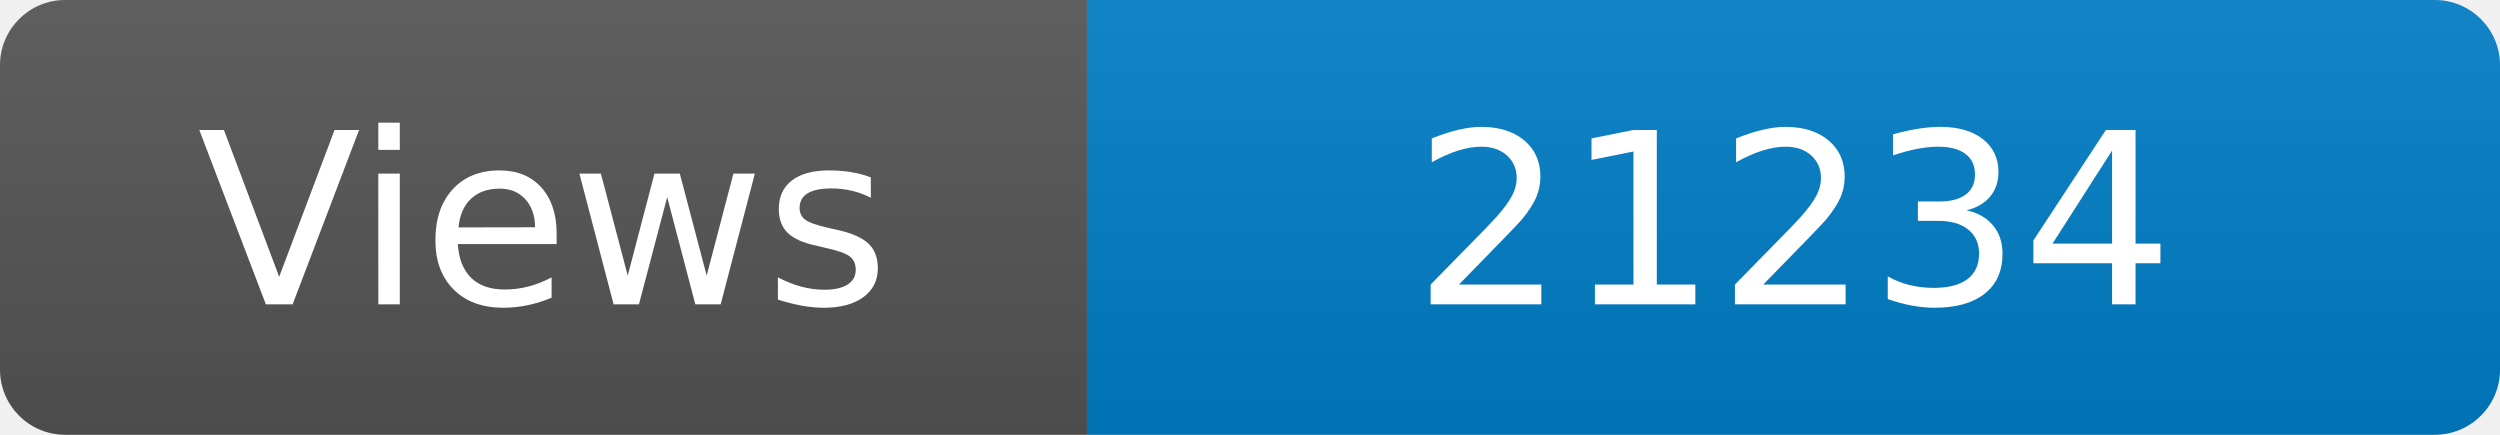
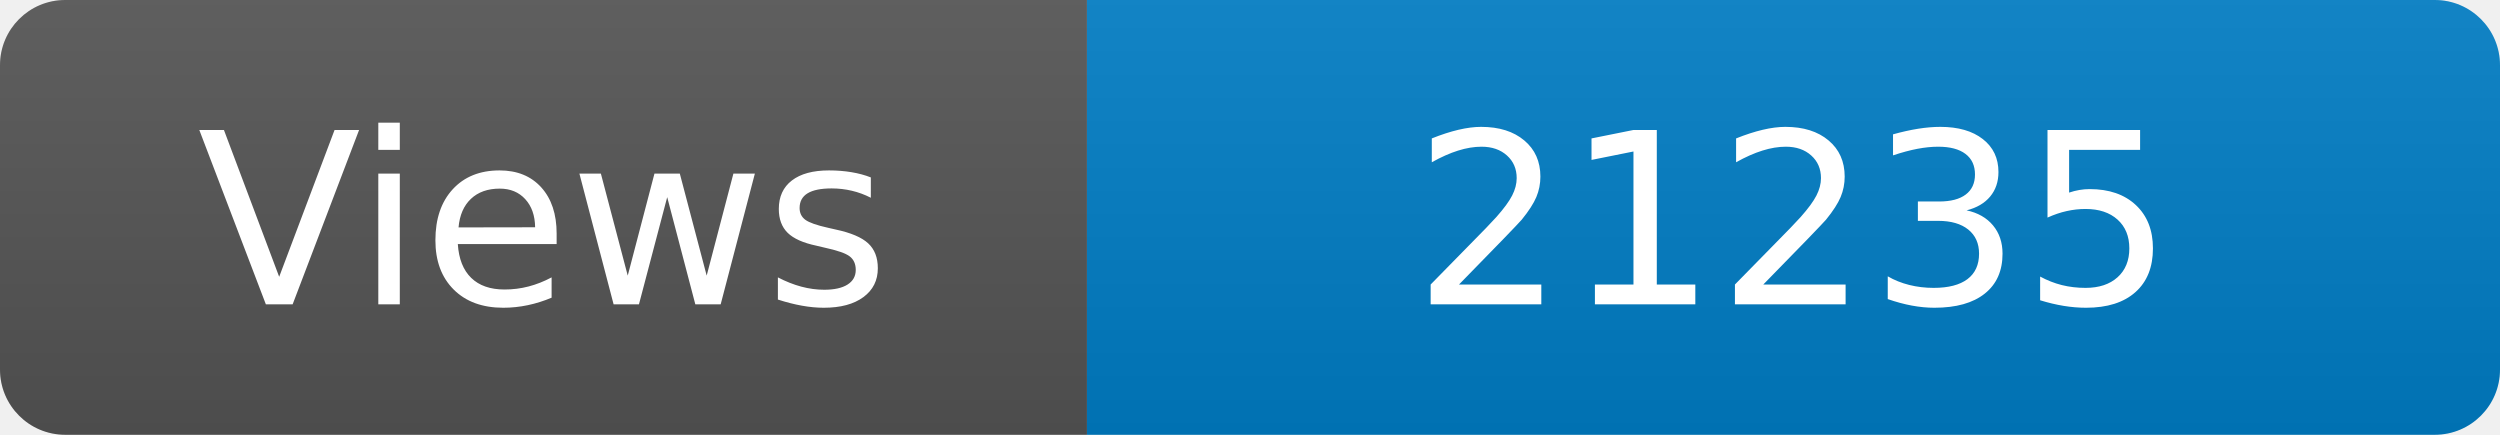
<svg xmlns="http://www.w3.org/2000/svg" width="115" height="20" role="img" aria-label="Maintained?: yes">
  <linearGradient id="s" x2="0" y2="100%">
    <stop offset="0" stop-color="#bbb" stop-opacity=".1" />
    <stop offset="1" stop-opacity=".1" />
  </linearGradient>
  <clipPath id="r">
    <rect width="115" height="20" rx="3" fill="#fff" />
  </clipPath>
  <g clip-path="url(#r)">
    <rect width="50" height="20" fill="#555" />
    <rect x="50" width="160" height="20" fill="#007ec6" />
    <rect width="115" height="20" fill="url(#s)" />
  </g>
  <g fill="#fff" text-anchor="middle" font-family="Verdana,Geneva,DejaVu Sans,sans-serif" font-size="110">
    <text x="250" y="140" transform="scale(.1)" fill="#fff">Views</text>
-     <text x="825" y="140" transform="scale(.1)" fill="#fff">21234</text>
+     <text x="825" y="140" transform="scale(.1)" fill="#fff">21235</text>
  </g>
</svg>
